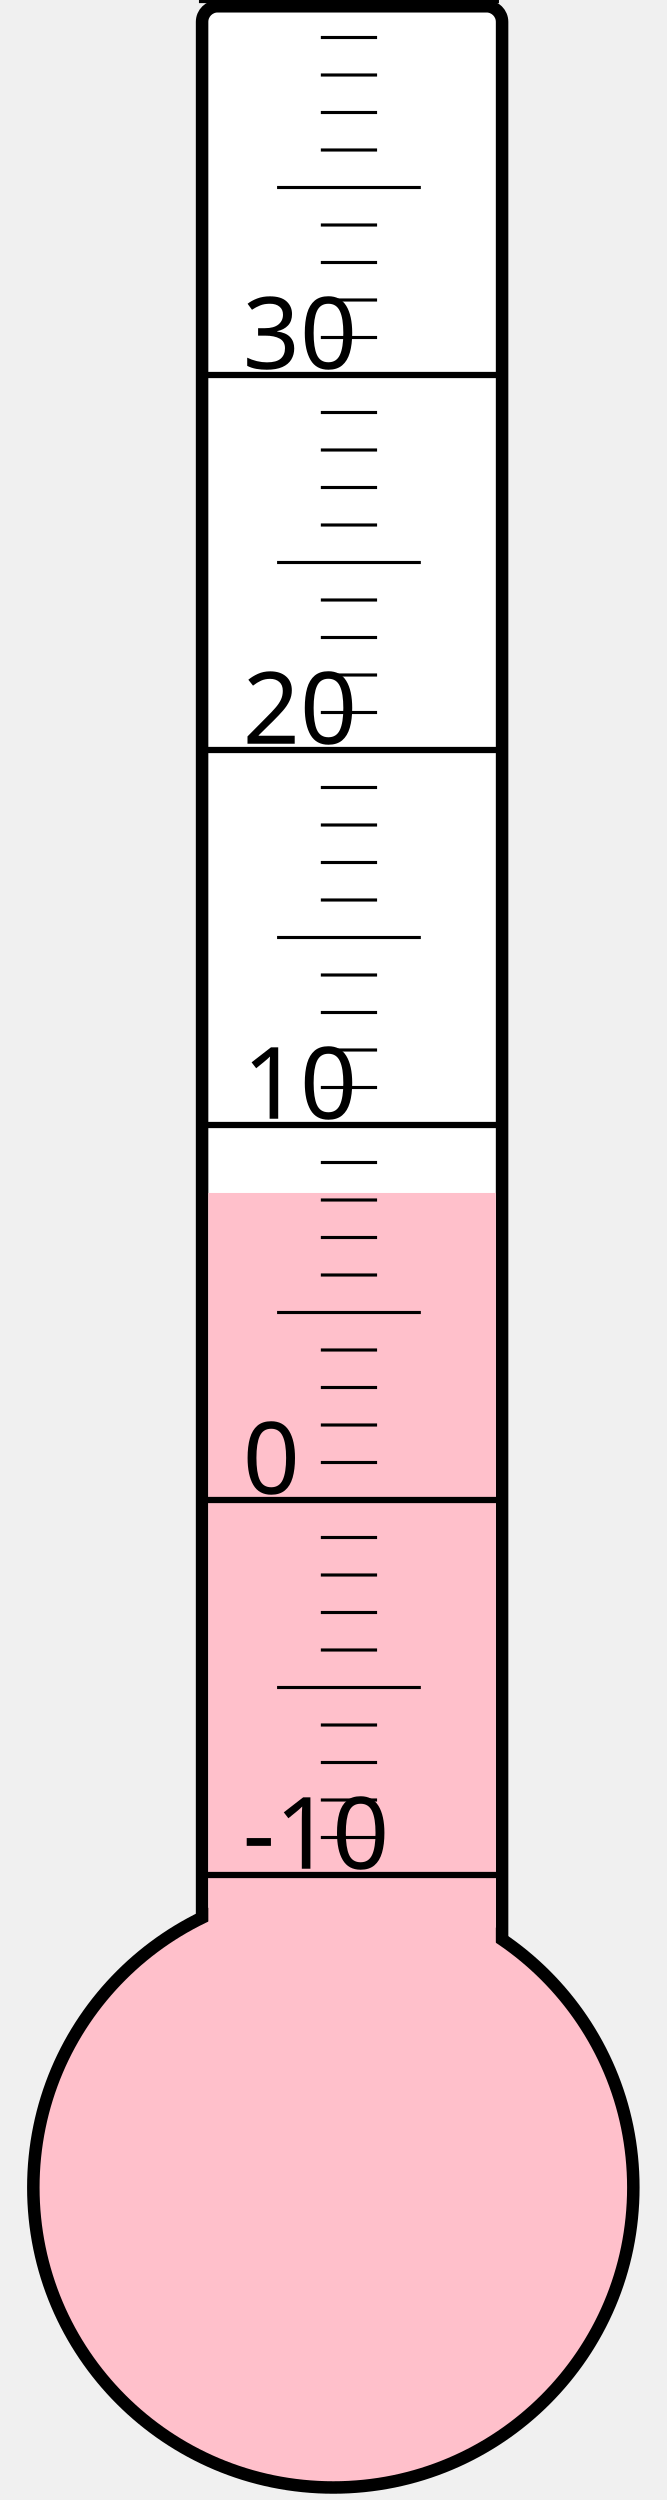
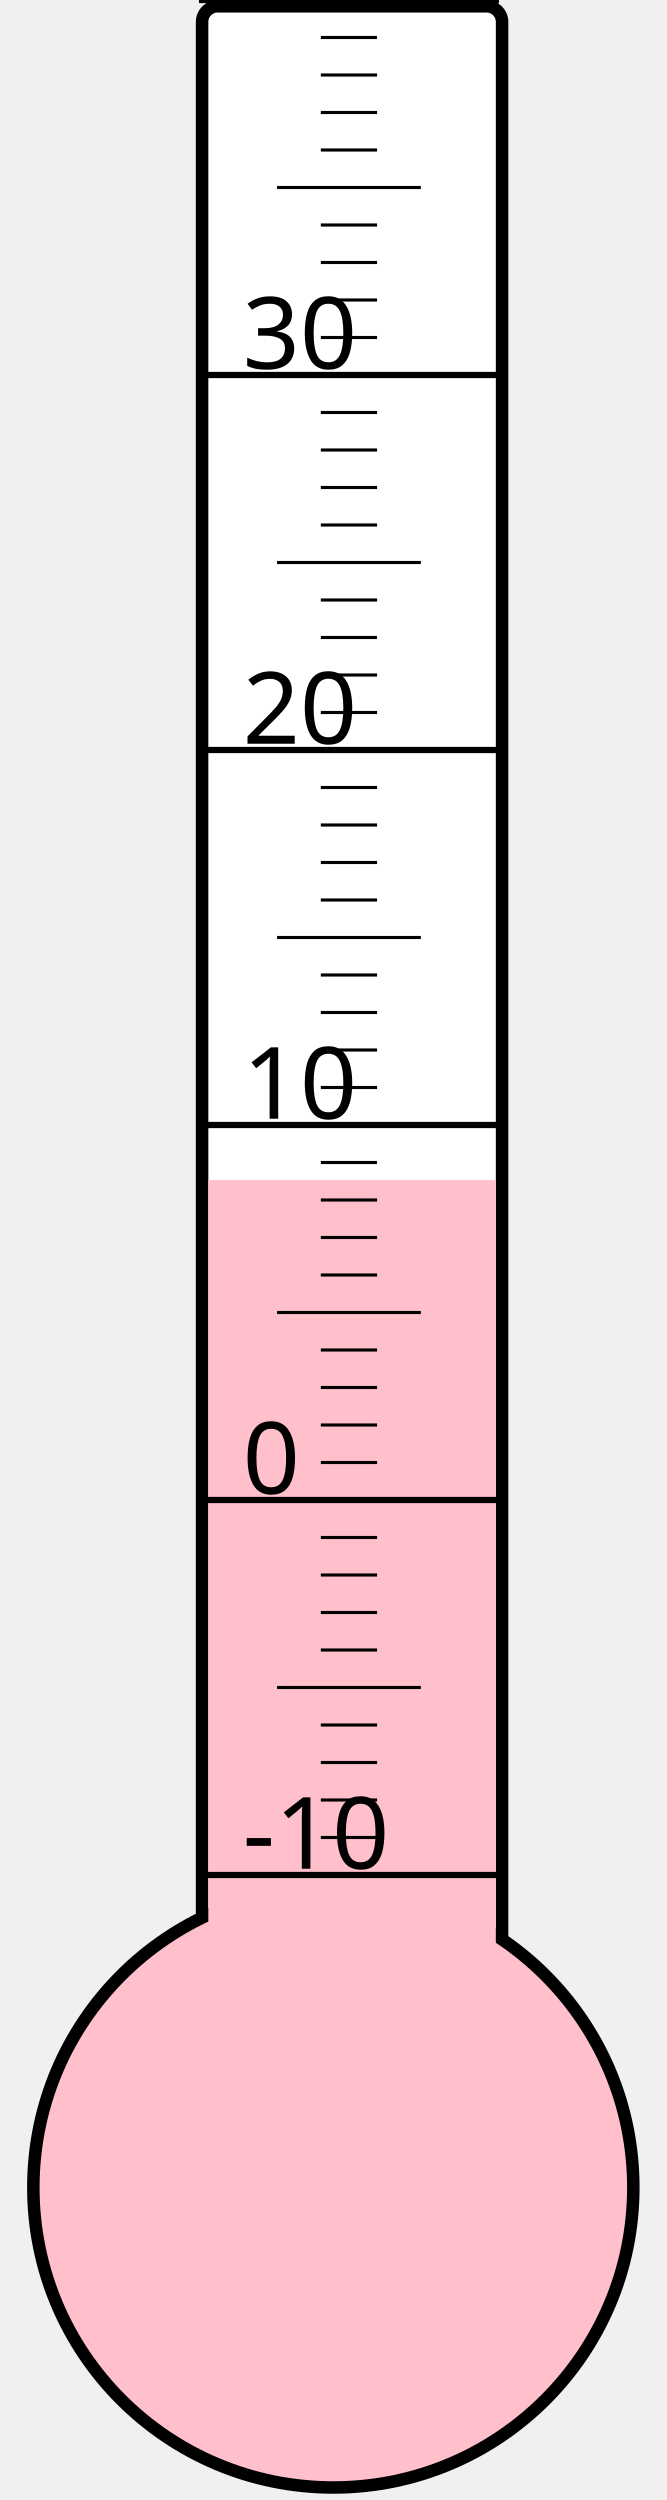
<svg xmlns="http://www.w3.org/2000/svg" width="40px" height="150px" viewBox="0 0 200 800">
  <rect width="200" height="800" x="0" y="0" style="fill: #ffffeb; fill-opacity: 0;" />
  <rect width="96" height="680" x="58" y="2" rx="5" ry="5" style="fill: white; fill-opacity: 1; stroke: black; stroke-width: 4;" />
  <circle cx="100" cy="700" r="96" style="fill: pink; stroke: black; stroke-width: 4;" />
-   <rect width="92" height="318.25" x="60" y="381.75" style="fill: pink; fill-opacity: 1; stroke-width: 0;" />
+   <rect width="92" height="322.375" x="60" y="377.625" style="fill: pink; fill-opacity: 1; stroke-width: 0;" />
  <text x="71" y="598" style="font-family: sans-serif; font-size: 24pt;">-10</text>
  <text x="71" y="478" style="font-family: sans-serif; font-size: 24pt;">0</text>
  <text x="71" y="358" style="font-family: sans-serif; font-size: 24pt;">10</text>
  <text x="71" y="238" style="font-family: sans-serif; font-size: 24pt;">20</text>
  <text x="71" y="118" style="font-family: sans-serif; font-size: 24pt;">30</text>
  <g style="stroke: black;">
    <line x1="57" y1="600" x2="153" y2="600" style="stroke-width: 2;" />
    <line x1="96" y1="588" x2="114" y2="588" style="stroke-width: 1;" />
    <line x1="96" y1="576" x2="114" y2="576" style="stroke-width: 1;" />
    <line x1="96" y1="564" x2="114" y2="564" style="stroke-width: 1;" />
    <line x1="96" y1="552" x2="114" y2="552" style="stroke-width: 1;" />
    <line x1="82" y1="540" x2="128" y2="540" style="stroke-width: 1;" />
    <line x1="96" y1="528" x2="114" y2="528" style="stroke-width: 1;" />
    <line x1="96" y1="516" x2="114" y2="516" style="stroke-width: 1;" />
    <line x1="96" y1="504" x2="114" y2="504" style="stroke-width: 1;" />
    <line x1="96" y1="492" x2="114" y2="492" style="stroke-width: 1;" />
    <line x1="57" y1="480" x2="153" y2="480" style="stroke-width: 2;" />
    <line x1="96" y1="468" x2="114" y2="468" style="stroke-width: 1;" />
    <line x1="96" y1="456" x2="114" y2="456" style="stroke-width: 1;" />
    <line x1="96" y1="444" x2="114" y2="444" style="stroke-width: 1;" />
    <line x1="96" y1="432" x2="114" y2="432" style="stroke-width: 1;" />
    <line x1="82" y1="420" x2="128" y2="420" style="stroke-width: 1;" />
    <line x1="96" y1="408" x2="114" y2="408" style="stroke-width: 1;" />
    <line x1="96" y1="396" x2="114" y2="396" style="stroke-width: 1;" />
    <line x1="96" y1="384" x2="114" y2="384" style="stroke-width: 1;" />
    <line x1="96" y1="372" x2="114" y2="372" style="stroke-width: 1;" />
    <line x1="57" y1="360" x2="153" y2="360" style="stroke-width: 2;" />
    <line x1="96" y1="348" x2="114" y2="348" style="stroke-width: 1;" />
    <line x1="96" y1="336" x2="114" y2="336" style="stroke-width: 1;" />
    <line x1="96" y1="324" x2="114" y2="324" style="stroke-width: 1;" />
    <line x1="96" y1="312" x2="114" y2="312" style="stroke-width: 1;" />
    <line x1="82" y1="300" x2="128" y2="300" style="stroke-width: 1;" />
    <line x1="96" y1="288" x2="114" y2="288" style="stroke-width: 1;" />
    <line x1="96" y1="276" x2="114" y2="276" style="stroke-width: 1;" />
    <line x1="96" y1="264" x2="114" y2="264" style="stroke-width: 1;" />
    <line x1="96" y1="252" x2="114" y2="252" style="stroke-width: 1;" />
    <line x1="57" y1="240" x2="153" y2="240" style="stroke-width: 2;" />
    <line x1="96" y1="228" x2="114" y2="228" style="stroke-width: 1;" />
    <line x1="96" y1="216" x2="114" y2="216" style="stroke-width: 1;" />
    <line x1="96" y1="204" x2="114" y2="204" style="stroke-width: 1;" />
    <line x1="96" y1="192" x2="114" y2="192" style="stroke-width: 1;" />
    <line x1="82" y1="180" x2="128" y2="180" style="stroke-width: 1;" />
    <line x1="96" y1="168" x2="114" y2="168" style="stroke-width: 1;" />
    <line x1="96" y1="156" x2="114" y2="156" style="stroke-width: 1;" />
    <line x1="96" y1="144" x2="114" y2="144" style="stroke-width: 1;" />
    <line x1="96" y1="132" x2="114" y2="132" style="stroke-width: 1;" />
    <line x1="57" y1="120" x2="153" y2="120" style="stroke-width: 2;" />
    <line x1="96" y1="108" x2="114" y2="108" style="stroke-width: 1;" />
    <line x1="96" y1="96" x2="114" y2="96" style="stroke-width: 1;" />
    <line x1="96" y1="84" x2="114" y2="84" style="stroke-width: 1;" />
    <line x1="96" y1="72" x2="114" y2="72" style="stroke-width: 1;" />
    <line x1="82" y1="60" x2="128" y2="60" style="stroke-width: 1;" />
    <line x1="96" y1="48" x2="114" y2="48" style="stroke-width: 1;" />
    <line x1="96" y1="36" x2="114" y2="36" style="stroke-width: 1;" />
    <line x1="96" y1="24" x2="114" y2="24" style="stroke-width: 1;" />
    <line x1="96" y1="12" x2="114" y2="12" style="stroke-width: 1;" />
    <line x1="57" y1="0" x2="153" y2="0" style="stroke-width: 2;" />
  </g>
</svg>
